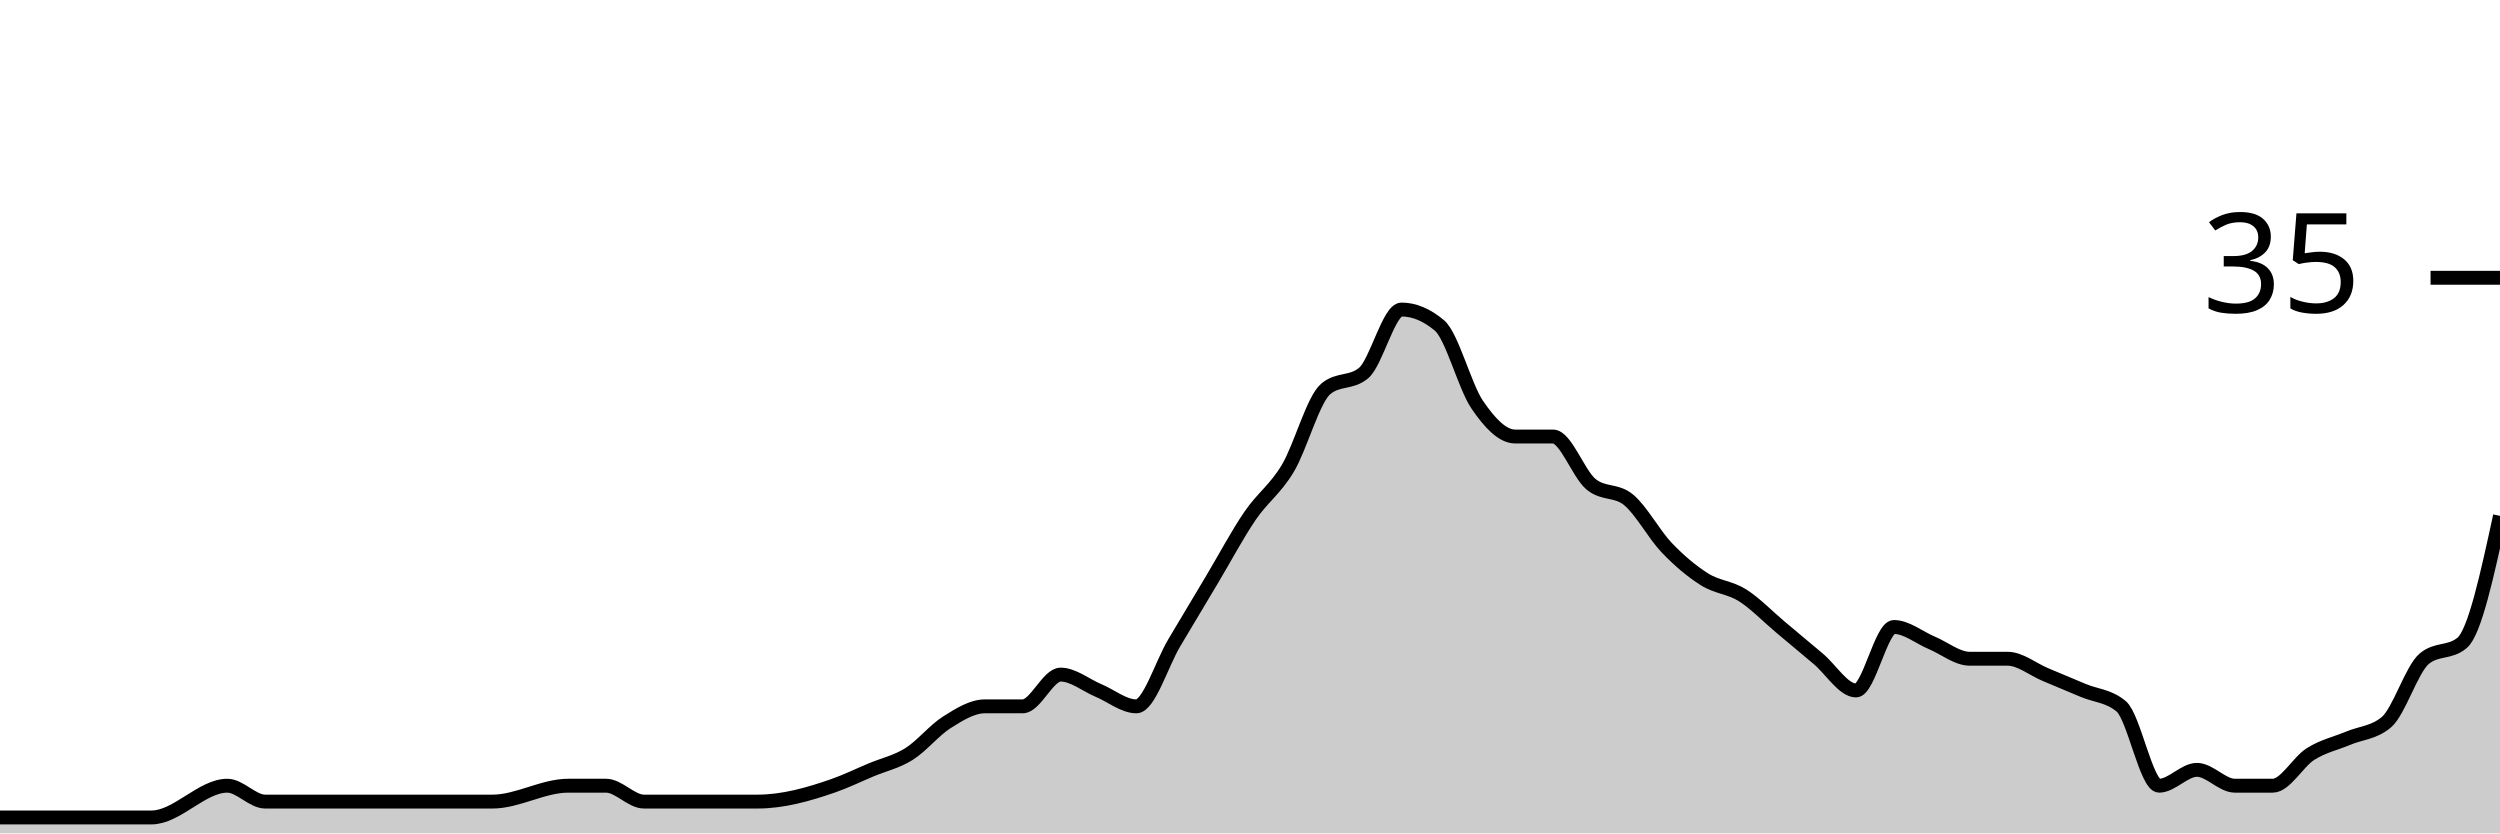
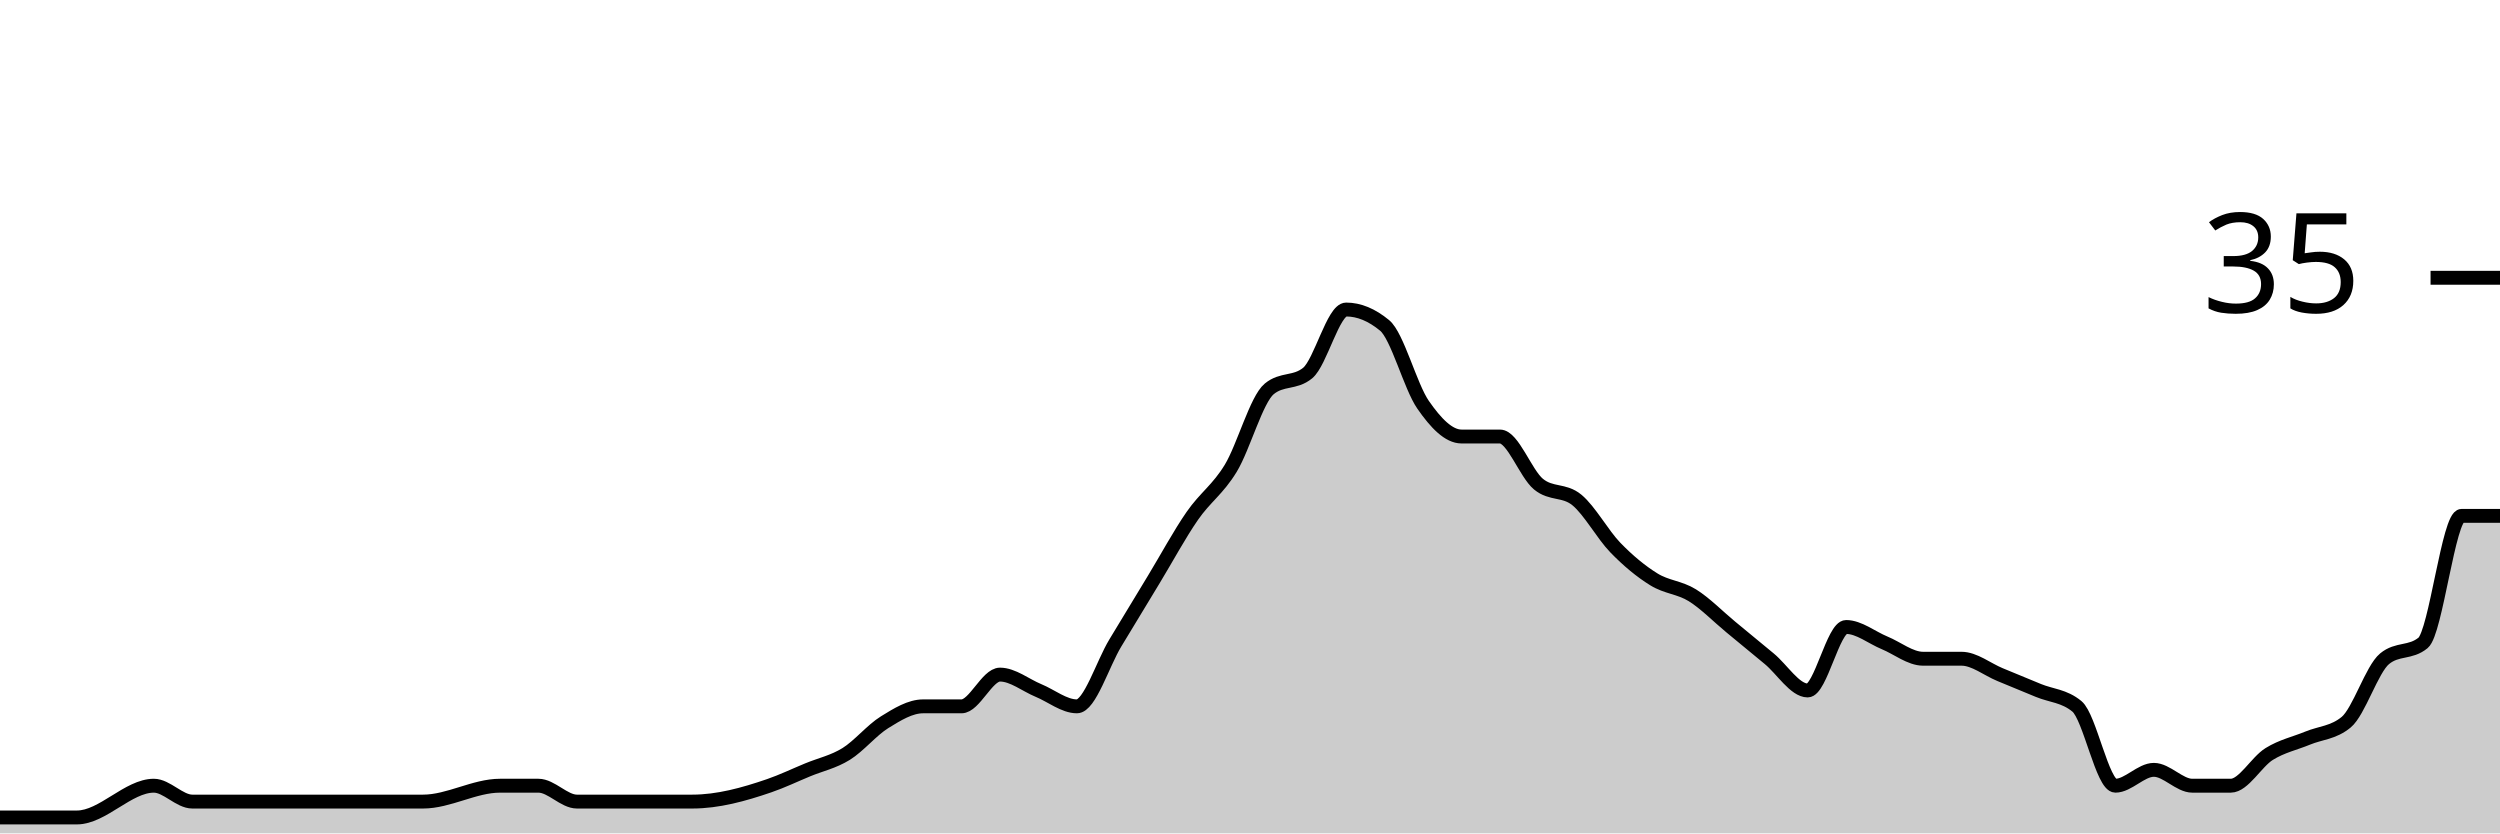
<svg xmlns="http://www.w3.org/2000/svg" viewBox="0 0 180 60">
  <g transform="translate(0,20)">
-     <path class="area" fill="rgba(0, 0, 0, 0.2)" d="M0,38.857C1.818,38.857,3.636,38.857,5.455,38.857C6.364,38.857,7.273,38.857,8.182,38.857C9.091,38.857,10,38.857,10.909,38.857C12.727,38.857,14.545,36.571,16.364,36.571C17.273,36.571,18.182,37.714,19.091,37.714C20,37.714,20.909,37.714,21.818,37.714C22.727,37.714,23.636,37.714,24.545,37.714C28.182,37.714,31.818,37.714,35.455,37.714C37.273,37.714,39.091,36.571,40.909,36.571C41.818,36.571,42.727,36.571,43.636,36.571C44.545,36.571,45.455,37.714,46.364,37.714C47.273,37.714,48.182,37.714,49.091,37.714C50,37.714,50.909,37.714,51.818,37.714C52.727,37.714,53.636,37.714,54.545,37.714C56.364,37.714,58.182,37.206,60,36.571C60.909,36.254,61.818,35.81,62.727,35.429C63.636,35.048,64.545,34.857,65.455,34.286C66.364,33.714,67.273,32.571,68.182,32C69.091,31.429,70,30.857,70.909,30.857C71.818,30.857,72.727,30.857,73.636,30.857C74.545,30.857,75.455,28.571,76.364,28.571C77.273,28.571,78.182,29.333,79.091,29.714C80,30.095,80.909,30.857,81.818,30.857C82.727,30.857,83.636,27.81,84.545,26.286C85.455,24.762,86.364,23.238,87.273,21.714C88.182,20.19,89.091,18.476,90,17.143C90.909,15.81,91.818,15.238,92.727,13.714C93.636,12.19,94.545,8.762,95.455,8C96.364,7.238,97.273,7.619,98.182,6.857C99.091,6.095,100,2.286,100.909,2.286C101.818,2.286,102.727,2.667,103.636,3.429C104.545,4.19,105.455,7.81,106.364,9.143C107.273,10.476,108.182,11.429,109.091,11.429C110,11.429,110.909,11.429,111.818,11.429C112.727,11.429,113.636,14.095,114.545,14.857C115.455,15.619,116.364,15.238,117.273,16C118.182,16.762,119.091,18.476,120,19.429C120.909,20.381,121.818,21.143,122.727,21.714C123.636,22.286,124.545,22.286,125.455,22.857C126.364,23.429,127.273,24.381,128.182,25.143C129.091,25.905,130,26.667,130.909,27.429C131.818,28.19,132.727,29.714,133.636,29.714C134.545,29.714,135.455,25.143,136.364,25.143C137.273,25.143,138.182,25.905,139.091,26.286C140,26.667,140.909,27.429,141.818,27.429C142.727,27.429,143.636,27.429,144.545,27.429C145.455,27.429,146.364,28.19,147.273,28.571C148.182,28.952,149.091,29.333,150,29.714C150.909,30.095,151.818,30.095,152.727,30.857C153.636,31.619,154.545,36.571,155.455,36.571C156.364,36.571,157.273,35.429,158.182,35.429C159.091,35.429,160,36.571,160.909,36.571C161.818,36.571,162.727,36.571,163.636,36.571C164.545,36.571,165.455,34.857,166.364,34.286C167.273,33.714,168.182,33.524,169.091,33.143C170,32.762,170.909,32.762,171.818,32C172.727,31.238,173.636,28.19,174.545,27.429C175.455,26.667,176.364,27.048,177.273,26.286C178.182,25.524,179.091,21.333,180,17.143L180,40C179.091,40,178.182,40,177.273,40C176.364,40,175.455,40,174.545,40C173.636,40,172.727,40,171.818,40C170.909,40,170,40,169.091,40C168.182,40,167.273,40,166.364,40C165.455,40,164.545,40,163.636,40C162.727,40,161.818,40,160.909,40C160,40,159.091,40,158.182,40C157.273,40,156.364,40,155.455,40C154.545,40,153.636,40,152.727,40C151.818,40,150.909,40,150,40C149.091,40,148.182,40,147.273,40C146.364,40,145.455,40,144.545,40C143.636,40,142.727,40,141.818,40C140.909,40,140,40,139.091,40C138.182,40,137.273,40,136.364,40C135.455,40,134.545,40,133.636,40C132.727,40,131.818,40,130.909,40C130,40,129.091,40,128.182,40C127.273,40,126.364,40,125.455,40C124.545,40,123.636,40,122.727,40C121.818,40,120.909,40,120,40C119.091,40,118.182,40,117.273,40C116.364,40,115.455,40,114.545,40C113.636,40,112.727,40,111.818,40C110.909,40,110,40,109.091,40C108.182,40,107.273,40,106.364,40C105.455,40,104.545,40,103.636,40C102.727,40,101.818,40,100.909,40C100,40,99.091,40,98.182,40C97.273,40,96.364,40,95.455,40C94.545,40,93.636,40,92.727,40C91.818,40,90.909,40,90,40C89.091,40,88.182,40,87.273,40C86.364,40,85.455,40,84.545,40C83.636,40,82.727,40,81.818,40C80.909,40,80,40,79.091,40C78.182,40,77.273,40,76.364,40C75.455,40,74.545,40,73.636,40C72.727,40,71.818,40,70.909,40C70,40,69.091,40,68.182,40C67.273,40,66.364,40,65.455,40C64.545,40,63.636,40,62.727,40C61.818,40,60.909,40,60,40C58.182,40,56.364,40,54.545,40C53.636,40,52.727,40,51.818,40C50.909,40,50,40,49.091,40C48.182,40,47.273,40,46.364,40C45.455,40,44.545,40,43.636,40C42.727,40,41.818,40,40.909,40C39.091,40,37.273,40,35.455,40C31.818,40,28.182,40,24.545,40C23.636,40,22.727,40,21.818,40C20.909,40,20,40,19.091,40C18.182,40,17.273,40,16.364,40C14.545,40,12.727,40,10.909,40C10,40,9.091,40,8.182,40C7.273,40,6.364,40,5.455,40C3.636,40,1.818,40,0,40Z" />
-     <path class="line" stroke="black" fill="none" d="M0,38.857C1.818,38.857,3.636,38.857,5.455,38.857C6.364,38.857,7.273,38.857,8.182,38.857C9.091,38.857,10,38.857,10.909,38.857C12.727,38.857,14.545,36.571,16.364,36.571C17.273,36.571,18.182,37.714,19.091,37.714C20,37.714,20.909,37.714,21.818,37.714C22.727,37.714,23.636,37.714,24.545,37.714C28.182,37.714,31.818,37.714,35.455,37.714C37.273,37.714,39.091,36.571,40.909,36.571C41.818,36.571,42.727,36.571,43.636,36.571C44.545,36.571,45.455,37.714,46.364,37.714C47.273,37.714,48.182,37.714,49.091,37.714C50,37.714,50.909,37.714,51.818,37.714C52.727,37.714,53.636,37.714,54.545,37.714C56.364,37.714,58.182,37.206,60,36.571C60.909,36.254,61.818,35.81,62.727,35.429C63.636,35.048,64.545,34.857,65.455,34.286C66.364,33.714,67.273,32.571,68.182,32C69.091,31.429,70,30.857,70.909,30.857C71.818,30.857,72.727,30.857,73.636,30.857C74.545,30.857,75.455,28.571,76.364,28.571C77.273,28.571,78.182,29.333,79.091,29.714C80,30.095,80.909,30.857,81.818,30.857C82.727,30.857,83.636,27.81,84.545,26.286C85.455,24.762,86.364,23.238,87.273,21.714C88.182,20.19,89.091,18.476,90,17.143C90.909,15.81,91.818,15.238,92.727,13.714C93.636,12.19,94.545,8.762,95.455,8C96.364,7.238,97.273,7.619,98.182,6.857C99.091,6.095,100,2.286,100.909,2.286C101.818,2.286,102.727,2.667,103.636,3.429C104.545,4.19,105.455,7.81,106.364,9.143C107.273,10.476,108.182,11.429,109.091,11.429C110,11.429,110.909,11.429,111.818,11.429C112.727,11.429,113.636,14.095,114.545,14.857C115.455,15.619,116.364,15.238,117.273,16C118.182,16.762,119.091,18.476,120,19.429C120.909,20.381,121.818,21.143,122.727,21.714C123.636,22.286,124.545,22.286,125.455,22.857C126.364,23.429,127.273,24.381,128.182,25.143C129.091,25.905,130,26.667,130.909,27.429C131.818,28.19,132.727,29.714,133.636,29.714C134.545,29.714,135.455,25.143,136.364,25.143C137.273,25.143,138.182,25.905,139.091,26.286C140,26.667,140.909,27.429,141.818,27.429C142.727,27.429,143.636,27.429,144.545,27.429C145.455,27.429,146.364,28.19,147.273,28.571C148.182,28.952,149.091,29.333,150,29.714C150.909,30.095,151.818,30.095,152.727,30.857C153.636,31.619,154.545,36.571,155.455,36.571C156.364,36.571,157.273,35.429,158.182,35.429C159.091,35.429,160,36.571,160.909,36.571C161.818,36.571,162.727,36.571,163.636,36.571C164.545,36.571,165.455,34.857,166.364,34.286C167.273,33.714,168.182,33.524,169.091,33.143C170,32.762,170.909,32.762,171.818,32C172.727,31.238,173.636,28.19,174.545,27.429C175.455,26.667,176.364,27.048,177.273,26.286C178.182,25.524,179.091,21.333,180,17.143" />
+     <path class="area" fill="rgba(0, 0, 0, 0.2)" d="M0,38.857C0.923,38.857,1.846,38.857,2.769,38.857C3.692,38.857,4.615,38.857,5.538,38.857C7.385,38.857,9.231,36.571,11.077,36.571C12,36.571,12.923,37.714,13.846,37.714C14.769,37.714,15.692,37.714,16.615,37.714C17.538,37.714,18.462,37.714,19.385,37.714C23.077,37.714,26.769,37.714,30.462,37.714C32.308,37.714,34.154,36.571,36,36.571C36.923,36.571,37.846,36.571,38.769,36.571C39.692,36.571,40.615,37.714,41.538,37.714C42.462,37.714,43.385,37.714,44.308,37.714C45.231,37.714,46.154,37.714,47.077,37.714C48,37.714,48.923,37.714,49.846,37.714C51.692,37.714,53.538,37.206,55.385,36.571C56.308,36.254,57.231,35.81,58.154,35.429C59.077,35.048,60,34.857,60.923,34.286C61.846,33.714,62.769,32.571,63.692,32C64.615,31.429,65.538,30.857,66.462,30.857C67.385,30.857,68.308,30.857,69.231,30.857C70.154,30.857,71.077,28.571,72,28.571C72.923,28.571,73.846,29.333,74.769,29.714C75.692,30.095,76.615,30.857,77.538,30.857C78.462,30.857,79.385,27.81,80.308,26.286C81.231,24.762,82.154,23.238,83.077,21.714C84,20.19,84.923,18.476,85.846,17.143C86.769,15.81,87.692,15.238,88.615,13.714C89.538,12.19,90.462,8.762,91.385,8C92.308,7.238,93.231,7.619,94.154,6.857C95.077,6.095,96,2.286,96.923,2.286C97.846,2.286,98.769,2.667,99.692,3.429C100.615,4.19,101.538,7.81,102.462,9.143C103.385,10.476,104.308,11.429,105.231,11.429C106.154,11.429,107.077,11.429,108,11.429C108.923,11.429,109.846,14.095,110.769,14.857C111.692,15.619,112.615,15.238,113.538,16C114.462,16.762,115.385,18.476,116.308,19.429C117.231,20.381,118.154,21.143,119.077,21.714C120,22.286,120.923,22.286,121.846,22.857C122.769,23.429,123.692,24.381,124.615,25.143C125.538,25.905,126.462,26.667,127.385,27.429C128.308,28.19,129.231,29.714,130.154,29.714C131.077,29.714,132,25.143,132.923,25.143C133.846,25.143,134.769,25.905,135.692,26.286C136.615,26.667,137.538,27.429,138.462,27.429C139.385,27.429,140.308,27.429,141.231,27.429C142.154,27.429,143.077,28.19,144,28.571C144.923,28.952,145.846,29.333,146.769,29.714C147.692,30.095,148.615,30.095,149.538,30.857C150.462,31.619,151.385,36.571,152.308,36.571C153.231,36.571,154.154,35.429,155.077,35.429C156,35.429,156.923,36.571,157.846,36.571C158.769,36.571,159.692,36.571,160.615,36.571C161.538,36.571,162.462,34.857,163.385,34.286C164.308,33.714,165.231,33.524,166.154,33.143C167.077,32.762,168,32.762,168.923,32C169.846,31.238,170.769,28.19,171.692,27.429C172.615,26.667,173.538,27.048,174.462,26.286C175.385,25.524,176.308,17.143,177.231,17.143C178.154,17.143,179.077,17.143,180,17.143L180,40C179.077,40,178.154,40,177.231,40C176.308,40,175.385,40,174.462,40C173.538,40,172.615,40,171.692,40C170.769,40,169.846,40,168.923,40C168,40,167.077,40,166.154,40C165.231,40,164.308,40,163.385,40C162.462,40,161.538,40,160.615,40C159.692,40,158.769,40,157.846,40C156.923,40,156,40,155.077,40C154.154,40,153.231,40,152.308,40C151.385,40,150.462,40,149.538,40C148.615,40,147.692,40,146.769,40C145.846,40,144.923,40,144,40C143.077,40,142.154,40,141.231,40C140.308,40,139.385,40,138.462,40C137.538,40,136.615,40,135.692,40C134.769,40,133.846,40,132.923,40C132,40,131.077,40,130.154,40C129.231,40,128.308,40,127.385,40C126.462,40,125.538,40,124.615,40C123.692,40,122.769,40,121.846,40C120.923,40,120,40,119.077,40C118.154,40,117.231,40,116.308,40C115.385,40,114.462,40,113.538,40C112.615,40,111.692,40,110.769,40C109.846,40,108.923,40,108,40C107.077,40,106.154,40,105.231,40C104.308,40,103.385,40,102.462,40C101.538,40,100.615,40,99.692,40C98.769,40,97.846,40,96.923,40C96,40,95.077,40,94.154,40C93.231,40,92.308,40,91.385,40C90.462,40,89.538,40,88.615,40C87.692,40,86.769,40,85.846,40C84.923,40,84,40,83.077,40C82.154,40,81.231,40,80.308,40C79.385,40,78.462,40,77.538,40C76.615,40,75.692,40,74.769,40C73.846,40,72.923,40,72,40C71.077,40,70.154,40,69.231,40C68.308,40,67.385,40,66.462,40C65.538,40,64.615,40,63.692,40C62.769,40,61.846,40,60.923,40C60,40,59.077,40,58.154,40C57.231,40,56.308,40,55.385,40C53.538,40,51.692,40,49.846,40C48.923,40,48,40,47.077,40C46.154,40,45.231,40,44.308,40C43.385,40,42.462,40,41.538,40C40.615,40,39.692,40,38.769,40C37.846,40,36.923,40,36,40C34.154,40,32.308,40,30.462,40C26.769,40,23.077,40,19.385,40C18.462,40,17.538,40,16.615,40C15.692,40,14.769,40,13.846,40C12.923,40,12,40,11.077,40C9.231,40,7.385,40,5.538,40C4.615,40,3.692,40,2.769,40C1.846,40,0.923,40,0,40Z" />
+     <path class="line" stroke="black" fill="none" d="M0,38.857C0.923,38.857,1.846,38.857,2.769,38.857C3.692,38.857,4.615,38.857,5.538,38.857C7.385,38.857,9.231,36.571,11.077,36.571C12,36.571,12.923,37.714,13.846,37.714C14.769,37.714,15.692,37.714,16.615,37.714C17.538,37.714,18.462,37.714,19.385,37.714C23.077,37.714,26.769,37.714,30.462,37.714C32.308,37.714,34.154,36.571,36,36.571C36.923,36.571,37.846,36.571,38.769,36.571C39.692,36.571,40.615,37.714,41.538,37.714C42.462,37.714,43.385,37.714,44.308,37.714C45.231,37.714,46.154,37.714,47.077,37.714C48,37.714,48.923,37.714,49.846,37.714C51.692,37.714,53.538,37.206,55.385,36.571C56.308,36.254,57.231,35.81,58.154,35.429C59.077,35.048,60,34.857,60.923,34.286C61.846,33.714,62.769,32.571,63.692,32C64.615,31.429,65.538,30.857,66.462,30.857C67.385,30.857,68.308,30.857,69.231,30.857C70.154,30.857,71.077,28.571,72,28.571C72.923,28.571,73.846,29.333,74.769,29.714C75.692,30.095,76.615,30.857,77.538,30.857C78.462,30.857,79.385,27.81,80.308,26.286C81.231,24.762,82.154,23.238,83.077,21.714C84,20.19,84.923,18.476,85.846,17.143C86.769,15.81,87.692,15.238,88.615,13.714C89.538,12.19,90.462,8.762,91.385,8C92.308,7.238,93.231,7.619,94.154,6.857C95.077,6.095,96,2.286,96.923,2.286C97.846,2.286,98.769,2.667,99.692,3.429C100.615,4.19,101.538,7.81,102.462,9.143C103.385,10.476,104.308,11.429,105.231,11.429C106.154,11.429,107.077,11.429,108,11.429C108.923,11.429,109.846,14.095,110.769,14.857C111.692,15.619,112.615,15.238,113.538,16C114.462,16.762,115.385,18.476,116.308,19.429C117.231,20.381,118.154,21.143,119.077,21.714C120,22.286,120.923,22.286,121.846,22.857C122.769,23.429,123.692,24.381,124.615,25.143C125.538,25.905,126.462,26.667,127.385,27.429C128.308,28.19,129.231,29.714,130.154,29.714C131.077,29.714,132,25.143,132.923,25.143C133.846,25.143,134.769,25.905,135.692,26.286C136.615,26.667,137.538,27.429,138.462,27.429C139.385,27.429,140.308,27.429,141.231,27.429C142.154,27.429,143.077,28.19,144,28.571C144.923,28.952,145.846,29.333,146.769,29.714C147.692,30.095,148.615,30.095,149.538,30.857C150.462,31.619,151.385,36.571,152.308,36.571C153.231,36.571,154.154,35.429,155.077,35.429C156,35.429,156.923,36.571,157.846,36.571C158.769,36.571,159.692,36.571,160.615,36.571C161.538,36.571,162.462,34.857,163.385,34.286C164.308,33.714,165.231,33.524,166.154,33.143C167.077,32.762,168,32.762,168.923,32C169.846,31.238,170.769,28.19,171.692,27.429C172.615,26.667,173.538,27.048,174.462,26.286C175.385,25.524,176.308,17.143,177.231,17.143C178.154,17.143,179.077,17.143,180,17.143" />
    <path class="axis-ceiling" stroke-width="1" stroke="black" fill="none" d="M175,0L180,0" />
    <text class="axis-ceiling-label" font-family="sans-serif" text-anchor="end" font-size="10px" x="170" y="2.5">35</text>
  </g>
</svg>
